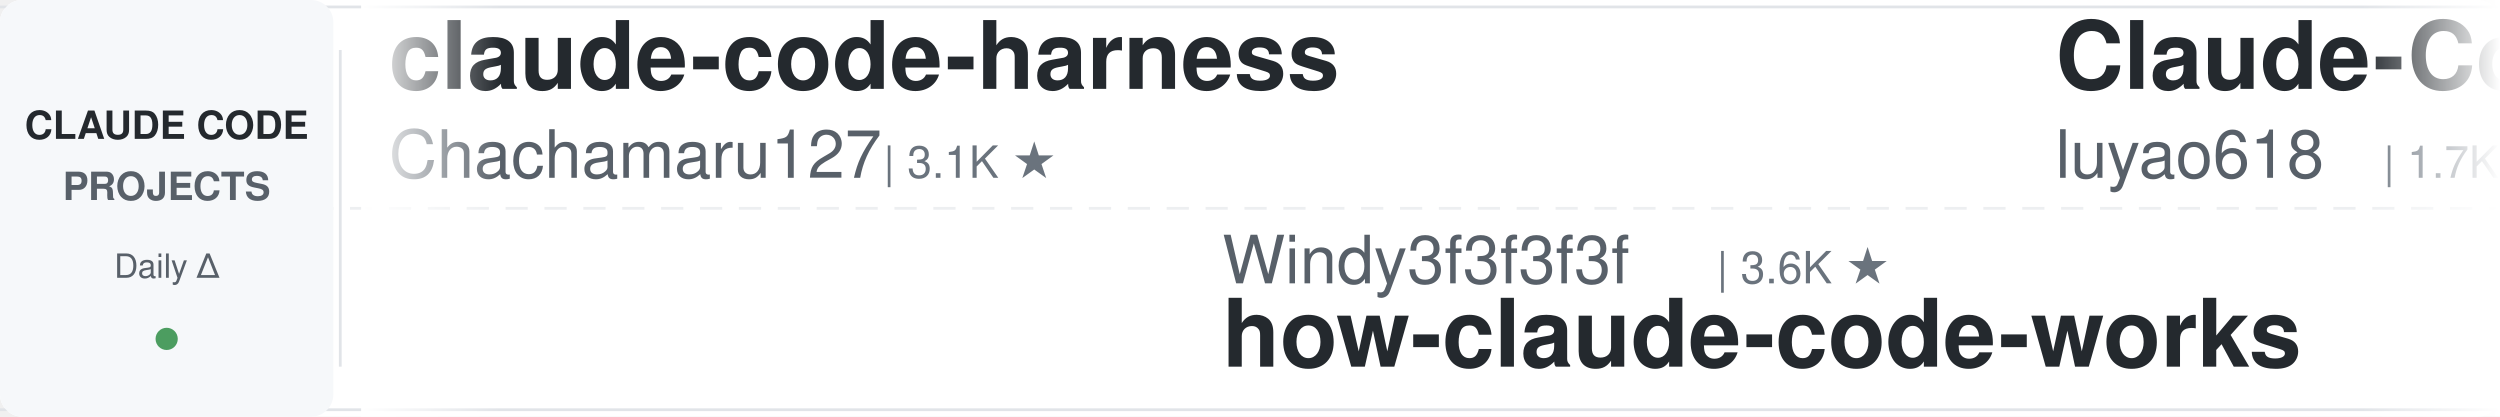
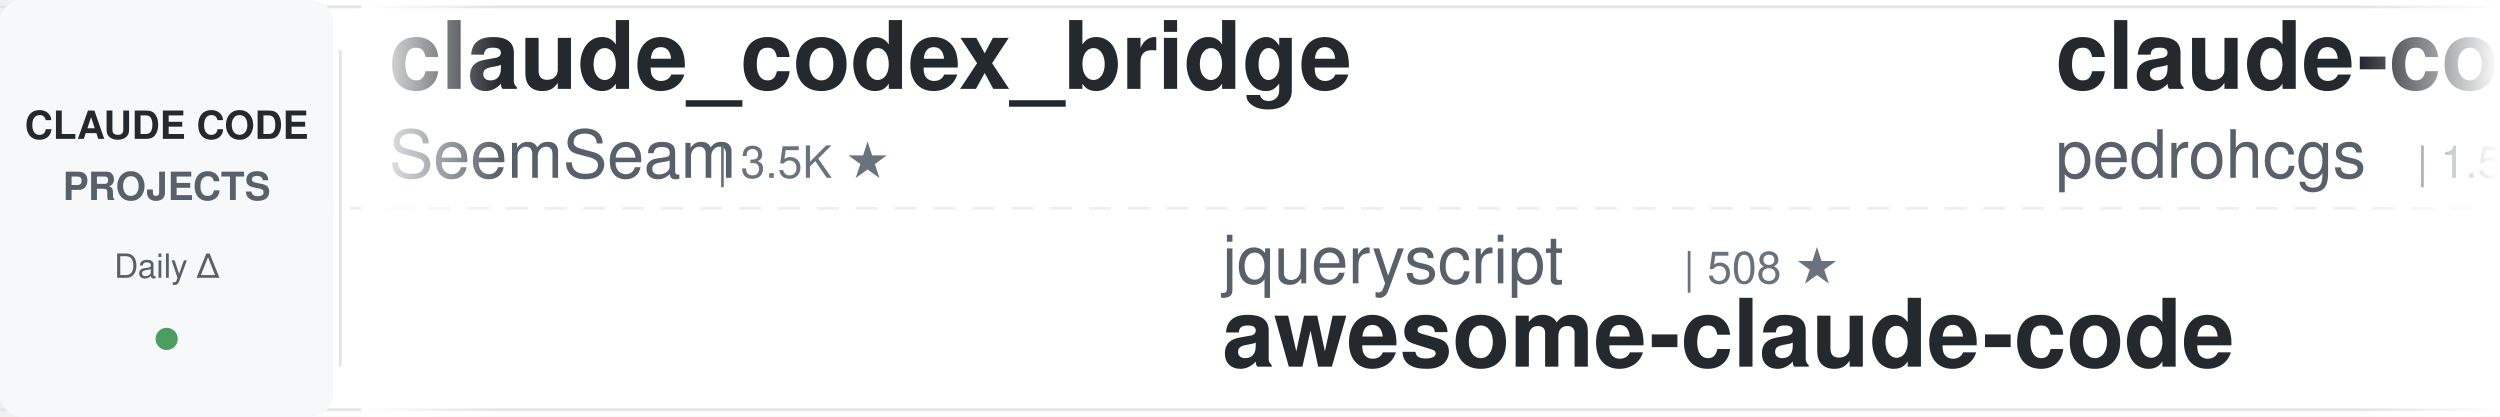
<svg xmlns="http://www.w3.org/2000/svg" width="900" height="150">
  <defs>
    <linearGradient id="leftFade" x1="0%" y1="0%" x2="100%" y2="0%">
      <stop offset="0%" style="stop-color:#ffffff;stop-opacity:1" />
      <stop offset="100%" style="stop-color:#ffffff;stop-opacity:0" />
    </linearGradient>
    <linearGradient id="rightFade" x1="0%" y1="0%" x2="100%" y2="0%">
      <stop offset="0%" style="stop-color:#ffffff;stop-opacity:0" />
      <stop offset="100%" style="stop-color:#ffffff;stop-opacity:1" />
    </linearGradient>
  </defs>
  <rect width="900" height="150" fill="#ffffff" rx="8" />
  <rect x="0" y="2" width="900" height="1" fill="#e1e4e8" />
  <rect x="0" y="147" width="900" height="1" fill="#e1e4e8" />
  <line x1="0" y1="75" x2="900" y2="75" stroke="#e1e4e8" stroke-width="1" stroke-dasharray="8 6" opacity="0.6" />
  <rect x="0" y="0" width="120" height="150" fill="#f6f8fa" rx="8" />
  <text x="60" y="50" font-family="-apple-system, BlinkMacSystemFont, 'Segoe UI', Helvetica, Arial, sans-serif" font-size="14" font-weight="600" fill="#24292e" text-anchor="middle">CLAUDE CODE</text>
  <text x="60" y="72" font-family="-apple-system, BlinkMacSystemFont, 'Segoe UI', Helvetica, Arial, sans-serif" font-size="14" font-weight="600" fill="#586069" text-anchor="middle">PROJECTS</text>
  <text x="60" y="100" font-family="-apple-system, BlinkMacSystemFont, 'Segoe UI', Helvetica, Arial, sans-serif" font-size="12" font-weight="500" fill="#586069" text-anchor="middle">Daily Δ</text>
  <circle cx="60" cy="122" r="4" fill="#22863a" opacity="0.8" />
  <rect x="122" y="18" width="1" height="114" fill="#e1e4e8" />
  <clipPath id="tickerClip">
    <rect x="130" y="0" width="770" height="150" />
  </clipPath>
  <g clip-path="url(#tickerClip)">
    <g id="tickerItems">
      <animateTransform attributeName="transform" attributeType="XML" type="translate" from="0 0" to="-3000 0" dur="54s" repeatCount="indefinite" />
      <g transform="translate(0, 0)">
-         <text x="140" y="32" font-family="-apple-system, BlinkMacSystemFont, 'Segoe UI', Helvetica, Arial, sans-serif" font-size="34" font-weight="600" fill="#24292e">claude-code-harness</text>
-         <text x="140" y="64" font-family="-apple-system, BlinkMacSystemFont, 'Segoe UI', Helvetica, Arial, sans-serif" font-size="24" font-weight="400" fill="#586069">Chachamaru127</text>
-         <text x="318" y="64" font-family="-apple-system, BlinkMacSystemFont, 'Segoe UI', Helvetica, Arial, sans-serif" font-size="16" font-weight="500" fill="#6a737d">| 3.1K ★</text>
-       </g>
-       <g transform="translate(300, 0)">
-         <text x="140" y="102" font-family="-apple-system, BlinkMacSystemFont, 'Segoe UI', Helvetica, Arial, sans-serif" font-size="24" font-weight="400" fill="#586069">Windy3f3f3f3f</text>
-         <text x="318" y="102" font-family="-apple-system, BlinkMacSystemFont, 'Segoe UI', Helvetica, Arial, sans-serif" font-size="16" font-weight="500" fill="#6a737d">| 3.6K ★</text>
-         <text x="140" y="132" font-family="-apple-system, BlinkMacSystemFont, 'Segoe UI', Helvetica, Arial, sans-serif" font-size="34" font-weight="600" fill="#24292e">how-claude-code-works</text>
-       </g>
-       <g transform="translate(600, 0)">
-         <text x="140" y="32" font-family="-apple-system, BlinkMacSystemFont, 'Segoe UI', Helvetica, Arial, sans-serif" font-size="34" font-weight="600" fill="#24292e">Claude-Code-Source-Study</text>
-         <text x="140" y="64" font-family="-apple-system, BlinkMacSystemFont, 'Segoe UI', Helvetica, Arial, sans-serif" font-size="24" font-weight="400" fill="#586069">luyao618</text>
-         <text x="258" y="64" font-family="-apple-system, BlinkMacSystemFont, 'Segoe UI', Helvetica, Arial, sans-serif" font-size="16" font-weight="500" fill="#6a737d">| 1.7K ★</text>
-       </g>
-       <g transform="translate(900, 0)">
-         <text x="140" y="102" font-family="-apple-system, BlinkMacSystemFont, 'Segoe UI', Helvetica, Arial, sans-serif" font-size="24" font-weight="400" fill="#586069">FlorianBruniaux</text>
-         <text x="342" y="102" font-family="-apple-system, BlinkMacSystemFont, 'Segoe UI', Helvetica, Arial, sans-serif" font-size="16" font-weight="500" fill="#6a737d">| 5.9K ★</text>
-         <text x="140" y="132" font-family="-apple-system, BlinkMacSystemFont, 'Segoe UI', Helvetica, Arial, sans-serif" font-size="34" font-weight="600" fill="#24292e">claude-code-ultimate-gui...</text>
-       </g>
-       <g transform="translate(1200, 0)">
-         <text x="140" y="32" font-family="-apple-system, BlinkMacSystemFont, 'Segoe UI', Helvetica, Arial, sans-serif" font-size="34" font-weight="600" fill="#24292e">claude-code-rev</text>
-         <text x="140" y="64" font-family="-apple-system, BlinkMacSystemFont, 'Segoe UI', Helvetica, Arial, sans-serif" font-size="24" font-weight="400" fill="#586069">oboard</text>
-         <text x="234" y="64" font-family="-apple-system, BlinkMacSystemFont, 'Segoe UI', Helvetica, Arial, sans-serif" font-size="16" font-weight="500" fill="#6a737d">| 3.3K ★</text>
-       </g>
-       <g transform="translate(1500, 0)">
-         <text x="140" y="102" font-family="-apple-system, BlinkMacSystemFont, 'Segoe UI', Helvetica, Arial, sans-serif" font-size="24" font-weight="400" fill="#586069">xu-xiang</text>
-         <text x="258" y="102" font-family="-apple-system, BlinkMacSystemFont, 'Segoe UI', Helvetica, Arial, sans-serif" font-size="16" font-weight="500" fill="#6a737d">| 1.9K ★</text>
-         <text x="140" y="132" font-family="-apple-system, BlinkMacSystemFont, 'Segoe UI', Helvetica, Arial, sans-serif" font-size="34" font-weight="600" fill="#24292e">everything-claude-code-z...</text>
-       </g>
-       <g transform="translate(1800, 0)">
        <text x="140" y="32" font-family="-apple-system, BlinkMacSystemFont, 'Segoe UI', Helvetica, Arial, sans-serif" font-size="34" font-weight="600" fill="#24292e">claude_codex_bridge</text>
        <text x="140" y="64" font-family="-apple-system, BlinkMacSystemFont, 'Segoe UI', Helvetica, Arial, sans-serif" font-size="24" font-weight="400" fill="#586069">SeemSeam</text>
        <text x="258" y="64" font-family="-apple-system, BlinkMacSystemFont, 'Segoe UI', Helvetica, Arial, sans-serif" font-size="16" font-weight="500" fill="#6a737d">| 3.5K ★</text>
      </g>
+       <g transform="translate(300, 0)">
+         <text x="140" y="102" font-family="-apple-system, BlinkMacSystemFont, 'Segoe UI', Helvetica, Arial, sans-serif" font-size="24" font-weight="400" fill="#586069">jqueryscript</text>
+         <text x="306" y="102" font-family="-apple-system, BlinkMacSystemFont, 'Segoe UI', Helvetica, Arial, sans-serif" font-size="16" font-weight="500" fill="#6a737d">| 508 ★</text>
+         <text x="140" y="132" font-family="-apple-system, BlinkMacSystemFont, 'Segoe UI', Helvetica, Arial, sans-serif" font-size="34" font-weight="600" fill="#24292e">awesome-claude-code</text>
+       </g>
+       <g transform="translate(600, 0)">
+         <text x="140" y="32" font-family="-apple-system, BlinkMacSystemFont, 'Segoe UI', Helvetica, Arial, sans-serif" font-size="34" font-weight="600" fill="#24292e">claude-code-my-workflow</text>
+         <text x="140" y="64" font-family="-apple-system, BlinkMacSystemFont, 'Segoe UI', Helvetica, Arial, sans-serif" font-size="24" font-weight="400" fill="#586069">pedrohcgs</text>
+         <text x="270" y="64" font-family="-apple-system, BlinkMacSystemFont, 'Segoe UI', Helvetica, Arial, sans-serif" font-size="16" font-weight="500" fill="#6a737d">| 1.5K ★</text>
+       </g>
+       <g transform="translate(900, 0)">
+         <text x="140" y="102" font-family="-apple-system, BlinkMacSystemFont, 'Segoe UI', Helvetica, Arial, sans-serif" font-size="24" font-weight="400" fill="#586069">WorldFlowAI</text>
+         <text x="294" y="102" font-family="-apple-system, BlinkMacSystemFont, 'Segoe UI', Helvetica, Arial, sans-serif" font-size="16" font-weight="500" fill="#6a737d">| 1.9K ★</text>
+         <text x="140" y="132" font-family="-apple-system, BlinkMacSystemFont, 'Segoe UI', Helvetica, Arial, sans-serif" font-size="34" font-weight="600" fill="#24292e">everything-claude-code</text>
+       </g>
+       <g transform="translate(1200, 0)">
+         <text x="140" y="32" font-family="-apple-system, BlinkMacSystemFont, 'Segoe UI', Helvetica, Arial, sans-serif" font-size="34" font-weight="600" fill="#24292e">ECC</text>
+         <text x="140" y="64" font-family="-apple-system, BlinkMacSystemFont, 'Segoe UI', Helvetica, Arial, sans-serif" font-size="24" font-weight="400" fill="#586069">affaan-m</text>
+         <text x="258" y="64" font-family="-apple-system, BlinkMacSystemFont, 'Segoe UI', Helvetica, Arial, sans-serif" font-size="16" font-weight="500" fill="#6a737d">| 245.8K ★</text>
+       </g>
+       <g transform="translate(1500, 0)">
+         <text x="140" y="102" font-family="-apple-system, BlinkMacSystemFont, 'Segoe UI', Helvetica, Arial, sans-serif" font-size="24" font-weight="400" fill="#586069">shanraisshan</text>
+         <text x="306" y="102" font-family="-apple-system, BlinkMacSystemFont, 'Segoe UI', Helvetica, Arial, sans-serif" font-size="16" font-weight="500" fill="#6a737d">| 65.5K ★</text>
+         <text x="140" y="132" font-family="-apple-system, BlinkMacSystemFont, 'Segoe UI', Helvetica, Arial, sans-serif" font-size="34" font-weight="600" fill="#24292e">claude-code-best-practic...</text>
+       </g>
+       <g transform="translate(1800, 0)">
+         <text x="140" y="32" font-family="-apple-system, BlinkMacSystemFont, 'Segoe UI', Helvetica, Arial, sans-serif" font-size="34" font-weight="600" fill="#24292e">sc-claude-code-files</text>
+         <text x="140" y="64" font-family="-apple-system, BlinkMacSystemFont, 'Segoe UI', Helvetica, Arial, sans-serif" font-size="24" font-weight="400" fill="#586069">https-deeplearning-ai</text>
+         <text x="414" y="64" font-family="-apple-system, BlinkMacSystemFont, 'Segoe UI', Helvetica, Arial, sans-serif" font-size="16" font-weight="500" fill="#6a737d">| 545 ★</text>
+       </g>
      <g transform="translate(2100, 0)">
-         <text x="140" y="102" font-family="-apple-system, BlinkMacSystemFont, 'Segoe UI', Helvetica, Arial, sans-serif" font-size="24" font-weight="400" fill="#586069">musistudio</text>
-         <text x="282" y="102" font-family="-apple-system, BlinkMacSystemFont, 'Segoe UI', Helvetica, Arial, sans-serif" font-size="16" font-weight="500" fill="#6a737d">| 37.0K ★</text>
-         <text x="140" y="132" font-family="-apple-system, BlinkMacSystemFont, 'Segoe UI', Helvetica, Arial, sans-serif" font-size="34" font-weight="600" fill="#24292e">claude-code-router</text>
+         <text x="140" y="102" font-family="-apple-system, BlinkMacSystemFont, 'Segoe UI', Helvetica, Arial, sans-serif" font-size="24" font-weight="400" fill="#586069">daymade</text>
+         <text x="246" y="102" font-family="-apple-system, BlinkMacSystemFont, 'Segoe UI', Helvetica, Arial, sans-serif" font-size="16" font-weight="500" fill="#6a737d">| 1.4K ★</text>
+         <text x="140" y="132" font-family="-apple-system, BlinkMacSystemFont, 'Segoe UI', Helvetica, Arial, sans-serif" font-size="34" font-weight="600" fill="#24292e">claude-code-skills</text>
      </g>
      <g transform="translate(2400, 0)">
-         <text x="140" y="32" font-family="-apple-system, BlinkMacSystemFont, 'Segoe UI', Helvetica, Arial, sans-serif" font-size="34" font-weight="600" fill="#24292e">claude-code-workflows</text>
-         <text x="140" y="64" font-family="-apple-system, BlinkMacSystemFont, 'Segoe UI', Helvetica, Arial, sans-serif" font-size="24" font-weight="400" fill="#586069">OneRedOak</text>
-         <text x="270" y="64" font-family="-apple-system, BlinkMacSystemFont, 'Segoe UI', Helvetica, Arial, sans-serif" font-size="16" font-weight="500" fill="#6a737d">| 3.9K ★</text>
+         <text x="140" y="32" font-family="-apple-system, BlinkMacSystemFont, 'Segoe UI', Helvetica, Arial, sans-serif" font-size="34" font-weight="600" fill="#24292e">claude-code-source-build</text>
+         <text x="140" y="64" font-family="-apple-system, BlinkMacSystemFont, 'Segoe UI', Helvetica, Arial, sans-serif" font-size="24" font-weight="400" fill="#586069">andrew-kramer-inno</text>
+         <text x="378" y="64" font-family="-apple-system, BlinkMacSystemFont, 'Segoe UI', Helvetica, Arial, sans-serif" font-size="16" font-weight="500" fill="#6a737d">| 595 ★</text>
      </g>
      <g transform="translate(2700, 0)">
-         <text x="140" y="102" font-family="-apple-system, BlinkMacSystemFont, 'Segoe UI', Helvetica, Arial, sans-serif" font-size="24" font-weight="400" fill="#586069">Pimzino</text>
-         <text x="246" y="102" font-family="-apple-system, BlinkMacSystemFont, 'Segoe UI', Helvetica, Arial, sans-serif" font-size="16" font-weight="500" fill="#6a737d">| 3.9K ★</text>
-         <text x="140" y="132" font-family="-apple-system, BlinkMacSystemFont, 'Segoe UI', Helvetica, Arial, sans-serif" font-size="34" font-weight="600" fill="#24292e">claude-code-spec-workflo...</text>
+         <text x="140" y="102" font-family="-apple-system, BlinkMacSystemFont, 'Segoe UI', Helvetica, Arial, sans-serif" font-size="24" font-weight="400" fill="#586069">shareAI-lab</text>
+         <text x="294" y="102" font-family="-apple-system, BlinkMacSystemFont, 'Segoe UI', Helvetica, Arial, sans-serif" font-size="16" font-weight="500" fill="#6a737d">| 75.8K ★</text>
+         <text x="140" y="132" font-family="-apple-system, BlinkMacSystemFont, 'Segoe UI', Helvetica, Arial, sans-serif" font-size="34" font-weight="600" fill="#24292e">learn-claude-code</text>
      </g>
      <g transform="translate(3000, 0)">
-         <text x="140" y="32" font-family="-apple-system, BlinkMacSystemFont, 'Segoe UI', Helvetica, Arial, sans-serif" font-size="34" font-weight="600" fill="#24292e">claude-code-harness</text>
-         <text x="140" y="64" font-family="-apple-system, BlinkMacSystemFont, 'Segoe UI', Helvetica, Arial, sans-serif" font-size="24" font-weight="400" fill="#586069">Chachamaru127</text>
-         <text x="318" y="64" font-family="-apple-system, BlinkMacSystemFont, 'Segoe UI', Helvetica, Arial, sans-serif" font-size="16" font-weight="500" fill="#6a737d">| 3.1K ★</text>
+         <text x="140" y="32" font-family="-apple-system, BlinkMacSystemFont, 'Segoe UI', Helvetica, Arial, sans-serif" font-size="34" font-weight="600" fill="#24292e">claude_codex_bridge</text>
+         <text x="140" y="64" font-family="-apple-system, BlinkMacSystemFont, 'Segoe UI', Helvetica, Arial, sans-serif" font-size="24" font-weight="400" fill="#586069">SeemSeam</text>
+         <text x="258" y="64" font-family="-apple-system, BlinkMacSystemFont, 'Segoe UI', Helvetica, Arial, sans-serif" font-size="16" font-weight="500" fill="#6a737d">| 3.5K ★</text>
      </g>
      <g transform="translate(3300, 0)">
-         <text x="140" y="102" font-family="-apple-system, BlinkMacSystemFont, 'Segoe UI', Helvetica, Arial, sans-serif" font-size="24" font-weight="400" fill="#586069">Windy3f3f3f3f</text>
-         <text x="318" y="102" font-family="-apple-system, BlinkMacSystemFont, 'Segoe UI', Helvetica, Arial, sans-serif" font-size="16" font-weight="500" fill="#6a737d">| 3.6K ★</text>
-         <text x="140" y="132" font-family="-apple-system, BlinkMacSystemFont, 'Segoe UI', Helvetica, Arial, sans-serif" font-size="34" font-weight="600" fill="#24292e">how-claude-code-works</text>
+         <text x="140" y="102" font-family="-apple-system, BlinkMacSystemFont, 'Segoe UI', Helvetica, Arial, sans-serif" font-size="24" font-weight="400" fill="#586069">jqueryscript</text>
+         <text x="306" y="102" font-family="-apple-system, BlinkMacSystemFont, 'Segoe UI', Helvetica, Arial, sans-serif" font-size="16" font-weight="500" fill="#6a737d">| 508 ★</text>
+         <text x="140" y="132" font-family="-apple-system, BlinkMacSystemFont, 'Segoe UI', Helvetica, Arial, sans-serif" font-size="34" font-weight="600" fill="#24292e">awesome-claude-code</text>
      </g>
      <g transform="translate(3600, 0)">
-         <text x="140" y="32" font-family="-apple-system, BlinkMacSystemFont, 'Segoe UI', Helvetica, Arial, sans-serif" font-size="34" font-weight="600" fill="#24292e">Claude-Code-Source-Study</text>
-         <text x="140" y="64" font-family="-apple-system, BlinkMacSystemFont, 'Segoe UI', Helvetica, Arial, sans-serif" font-size="24" font-weight="400" fill="#586069">luyao618</text>
-         <text x="258" y="64" font-family="-apple-system, BlinkMacSystemFont, 'Segoe UI', Helvetica, Arial, sans-serif" font-size="16" font-weight="500" fill="#6a737d">| 1.7K ★</text>
+         <text x="140" y="32" font-family="-apple-system, BlinkMacSystemFont, 'Segoe UI', Helvetica, Arial, sans-serif" font-size="34" font-weight="600" fill="#24292e">claude-code-my-workflow</text>
+         <text x="140" y="64" font-family="-apple-system, BlinkMacSystemFont, 'Segoe UI', Helvetica, Arial, sans-serif" font-size="24" font-weight="400" fill="#586069">pedrohcgs</text>
+         <text x="270" y="64" font-family="-apple-system, BlinkMacSystemFont, 'Segoe UI', Helvetica, Arial, sans-serif" font-size="16" font-weight="500" fill="#6a737d">| 1.5K ★</text>
      </g>
      <g transform="translate(3900, 0)">
-         <text x="140" y="102" font-family="-apple-system, BlinkMacSystemFont, 'Segoe UI', Helvetica, Arial, sans-serif" font-size="24" font-weight="400" fill="#586069">FlorianBruniaux</text>
-         <text x="342" y="102" font-family="-apple-system, BlinkMacSystemFont, 'Segoe UI', Helvetica, Arial, sans-serif" font-size="16" font-weight="500" fill="#6a737d">| 5.9K ★</text>
-         <text x="140" y="132" font-family="-apple-system, BlinkMacSystemFont, 'Segoe UI', Helvetica, Arial, sans-serif" font-size="34" font-weight="600" fill="#24292e">claude-code-ultimate-gui...</text>
+         <text x="140" y="102" font-family="-apple-system, BlinkMacSystemFont, 'Segoe UI', Helvetica, Arial, sans-serif" font-size="24" font-weight="400" fill="#586069">WorldFlowAI</text>
+         <text x="294" y="102" font-family="-apple-system, BlinkMacSystemFont, 'Segoe UI', Helvetica, Arial, sans-serif" font-size="16" font-weight="500" fill="#6a737d">| 1.9K ★</text>
+         <text x="140" y="132" font-family="-apple-system, BlinkMacSystemFont, 'Segoe UI', Helvetica, Arial, sans-serif" font-size="34" font-weight="600" fill="#24292e">everything-claude-code</text>
      </g>
    </g>
  </g>
  <rect x="130" y="0" width="50" height="150" fill="url(#leftFade)" />
  <rect x="850" y="0" width="50" height="150" fill="url(#rightFade)" />
</svg>
